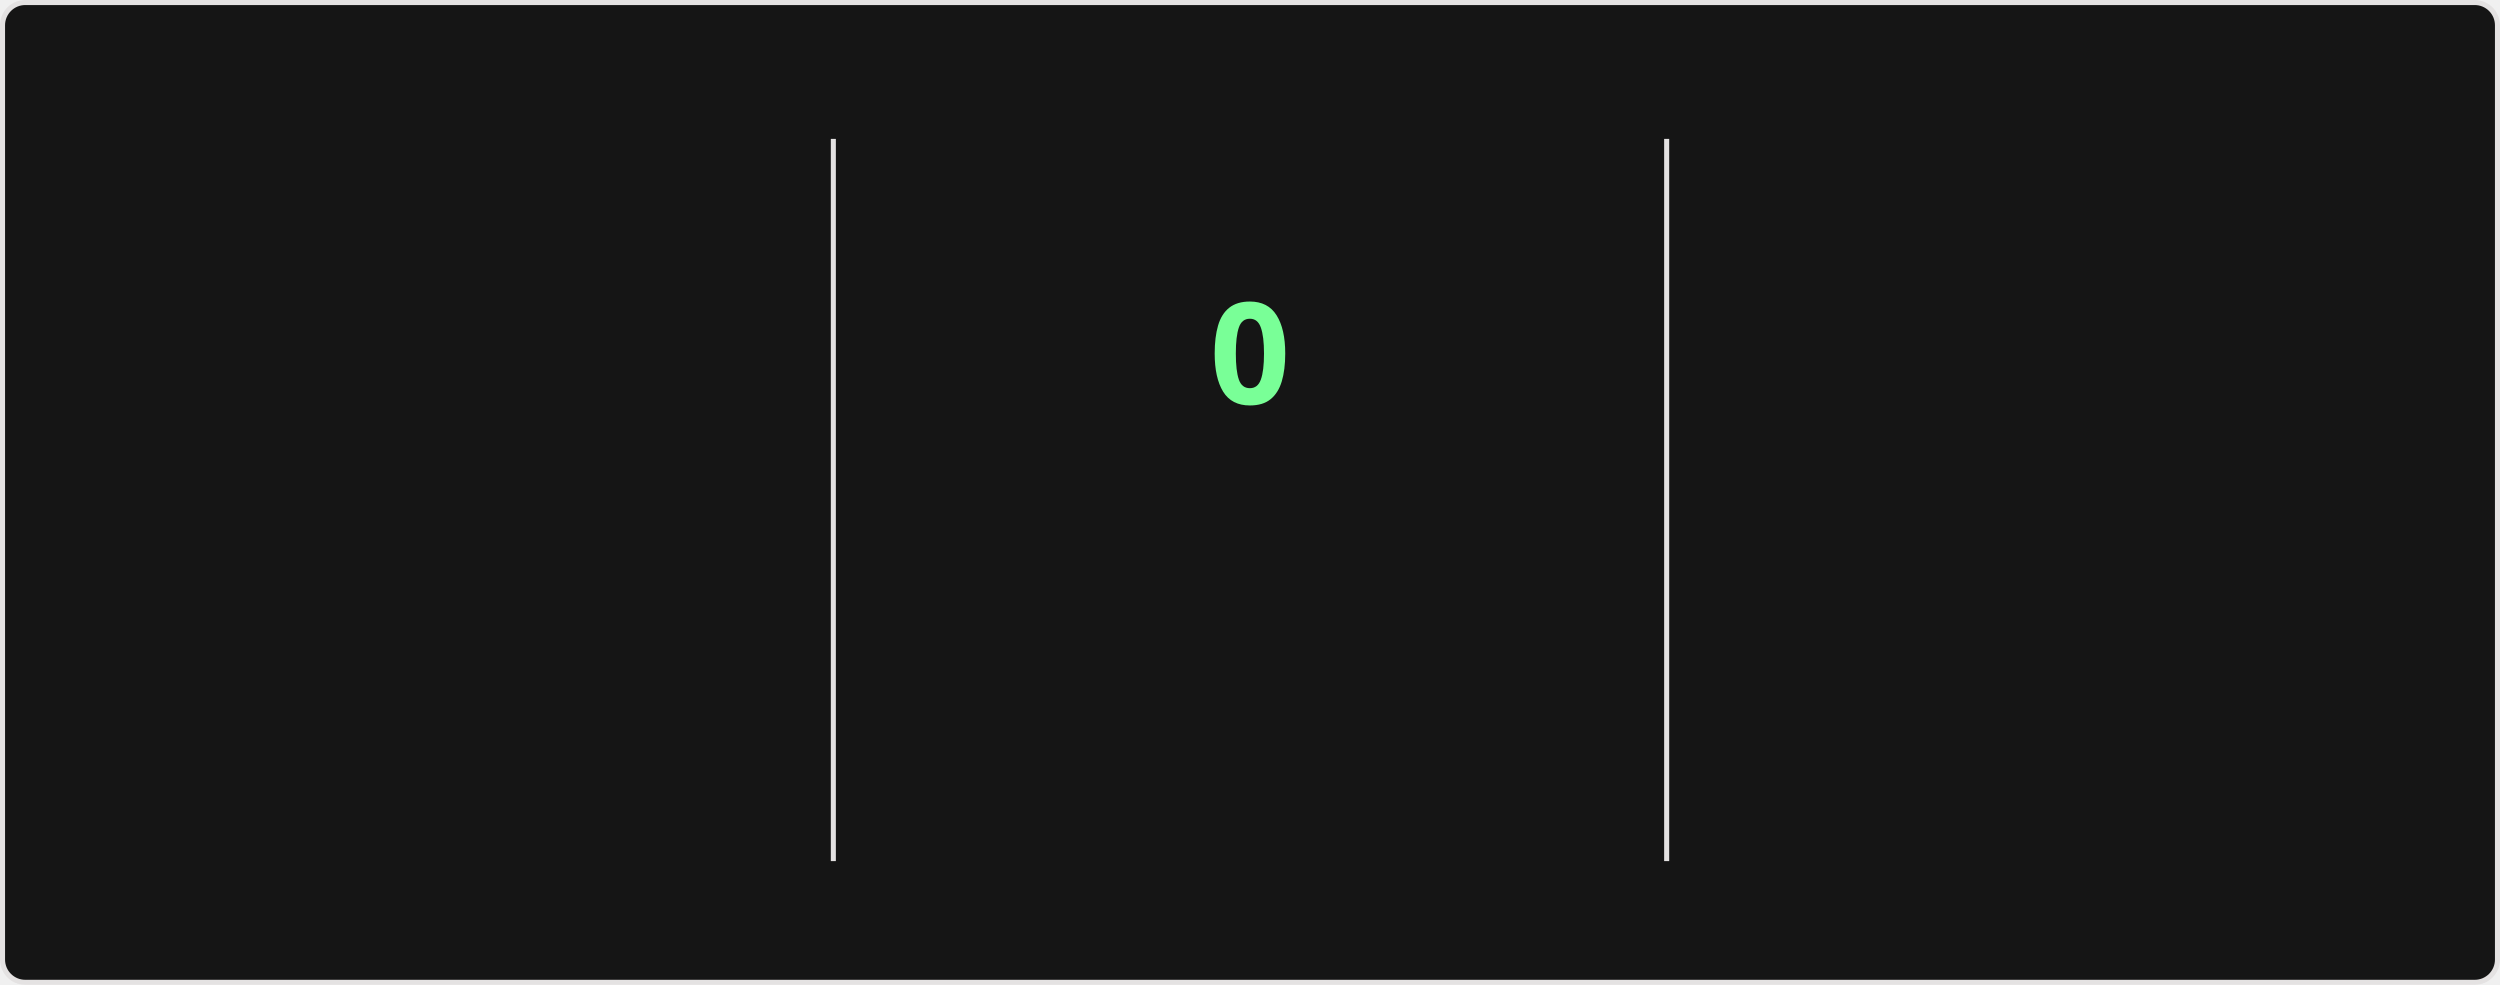
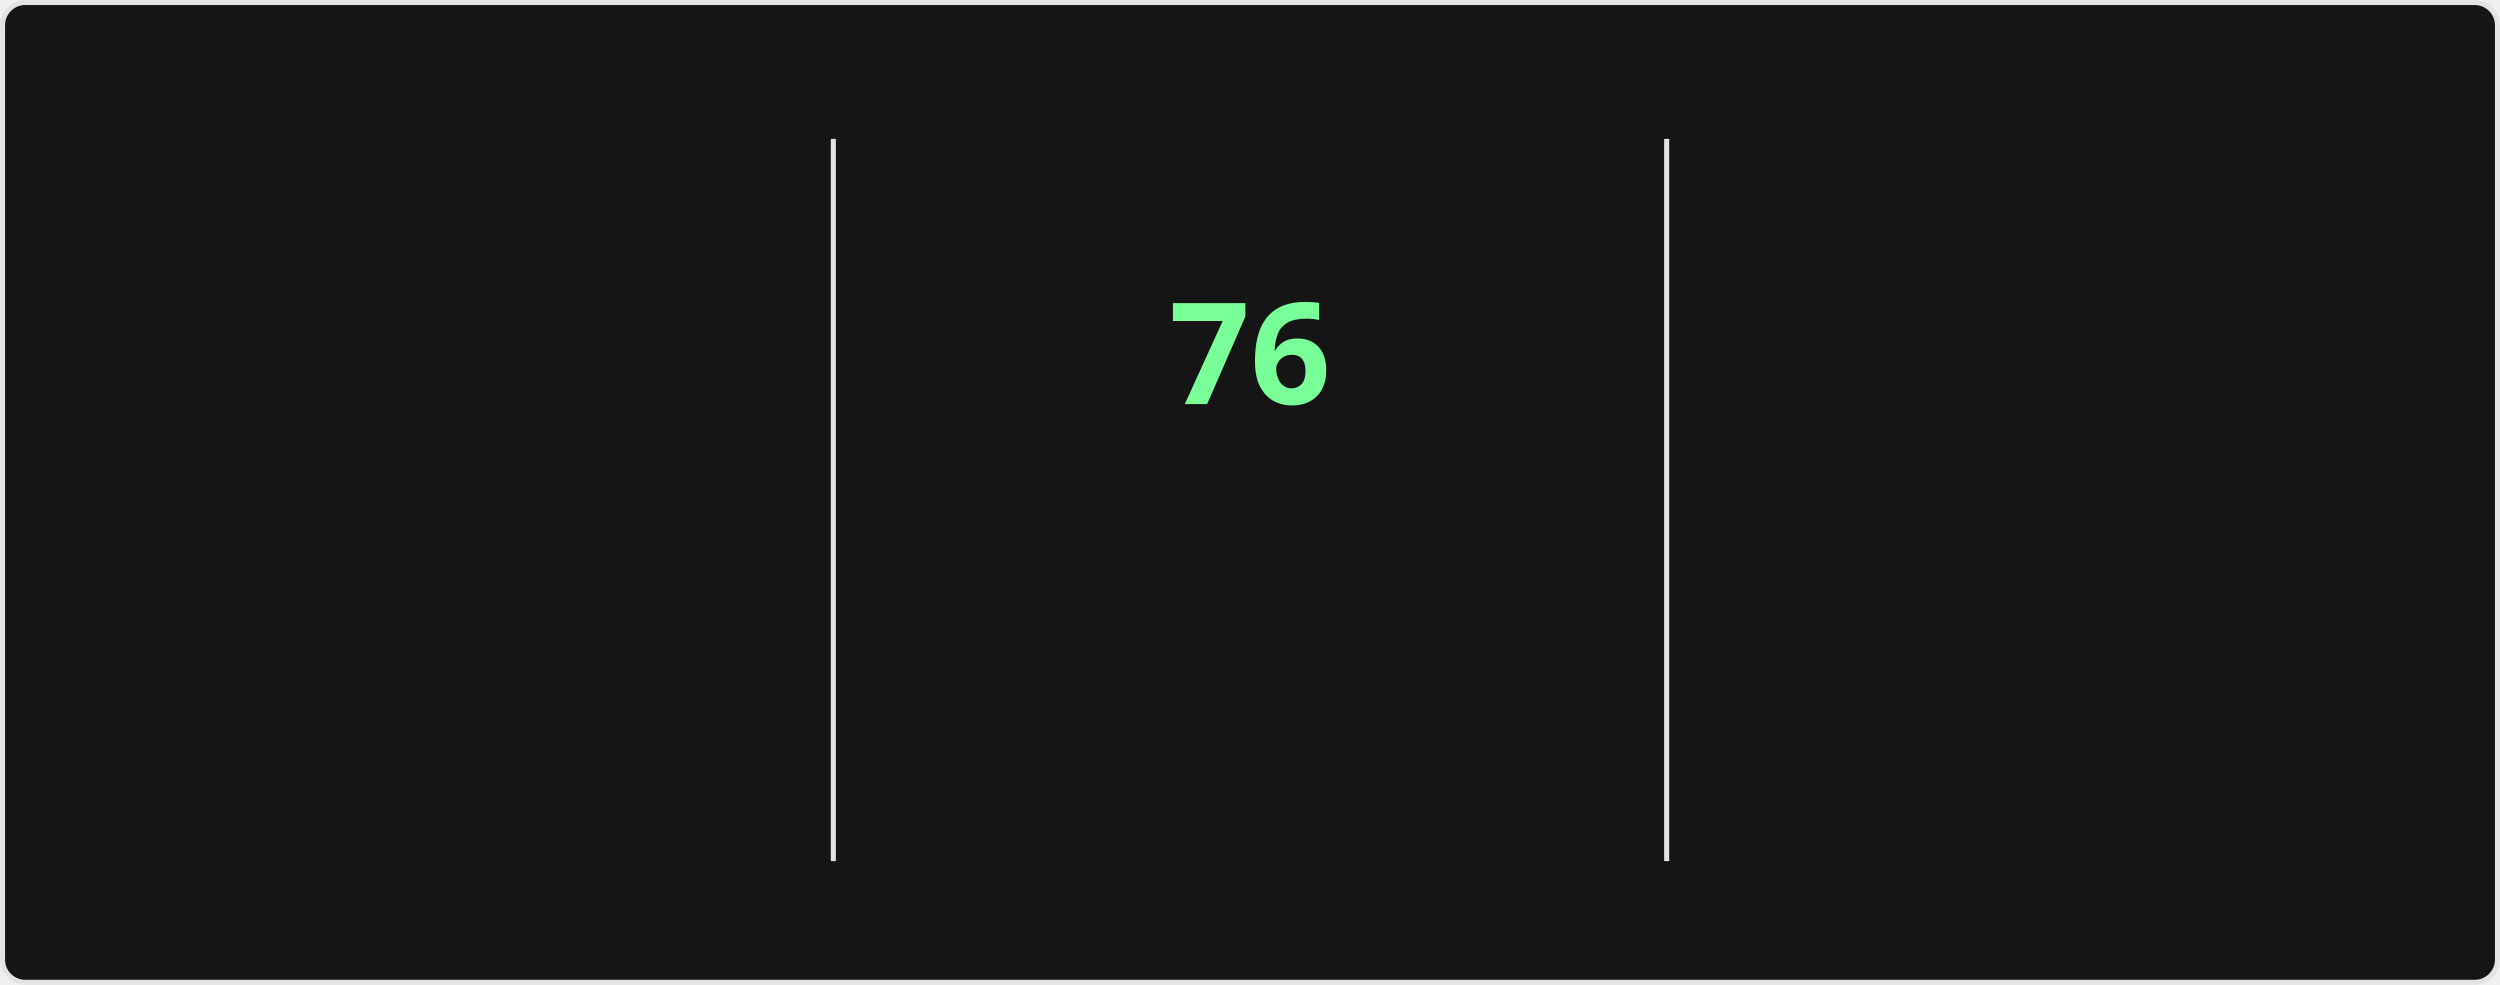
<svg xmlns="http://www.w3.org/2000/svg" style="isolation: isolate" viewBox="0 0 495 195" width="495px" height="195px" direction="ltr">
  <style>
    @keyframes currstreak {
      0% { font-size: 3px; opacity: 0.2; }
      80% { font-size: 34px; opacity: 1; }
      100% { font-size: 28px; opacity: 1; }
    }
    @keyframes fadein {
      0% { opacity: 0; }
      100% { opacity: 1; }
    }
    .big-number {
      font-family: "Segoe UI", Ubuntu, sans-serif;
      font-weight: 700;
      font-size: 28px;
      fill: #fff;
    }
    .label {
      font-family: "Segoe UI", Ubuntu, sans-serif;
      font-weight: 400;
      font-size: 14px;
      fill: #fff;
    }
    .range-text {
      font-family: "Segoe UI", Ubuntu, sans-serif;
      font-weight: 400;
      font-size: 12px;
      fill: #9f9f9f;
    }
    .current-streak-num {
      font-family: "Segoe UI", Ubuntu, sans-serif;
      font-weight: 700;
      font-size: 28px;
      fill: #79ff97;
    }</style>
  <defs>
    <clipPath id="outer_rectangle">
      <rect width="495" height="195" rx="4.5" />
    </clipPath>
    <mask id="mask_out_ring_behind_fire">
      <rect width="495" height="195" fill="white" />
      <ellipse id="mask-ellipse" cx="247.5" cy="32" rx="13" ry="18" fill="black" />
    </mask>
  </defs>
  <g clip-path="url(#outer_rectangle)">
    <g style="isolation: isolate">
      <rect fill="#151515" rx="4.5" x="0.5" y="0.5" width="494" height="194" stroke="#e4e2e2" />
    </g>
    <g style="isolation: isolate">
      <line x1="165" y1="28" x2="165" y2="170" vector-effect="non-scaling-stroke" stroke-width="1" stroke="#e4e2e2" stroke-linejoin="miter" stroke-linecap="square" stroke-miterlimit="3" />
      <line x1="330" y1="28" x2="330" y2="170" vector-effect="non-scaling-stroke" stroke-width="1" stroke="#e4e2e2" stroke-linejoin="miter" stroke-linecap="square" stroke-miterlimit="3" />
    </g>
    <g style="isolation: isolate">
      <g transform="translate(82.5, 48)">
        <text x="0" y="32" stroke-width="0" text-anchor="middle" class="big-number" style="opacity: 0; animation: fadein 0.5s linear forwards 0.6s">
            5.9K
          </text>
      </g>
      <g transform="translate(82.5, 84)">
        <text x="0" y="32" stroke-width="0" text-anchor="middle" class="label" style="opacity: 0; animation: fadein 0.5s linear forwards 0.7s">
            Total Contributions
          </text>
      </g>
      <g transform="translate(82.5, 114)">
        <text x="0" y="32" stroke-width="0" text-anchor="middle" class="range-text" style="opacity: 0; animation: fadein 0.5s linear forwards 0.8s">
            Sep 21 - Present
          </text>
      </g>
    </g>
    <g style="isolation: isolate">
      <g mask="url(#mask_out_ring_behind_fire)">
        <circle cx="247.5" cy="71" r="40" fill="none" stroke="#fff" stroke-width="5" style="opacity: 0; animation: fadein 0.5s linear forwards 0.4s" />
      </g>
      <g transform="translate(247.5, 19.5)" stroke-opacity="0" style="opacity: 0; animation: fadein 0.5s linear forwards 0.6s">
        <path d="M -12 -0.5 L 15 -0.5 L 15 23.5 L -12 23.5 L -12 -0.5 Z" fill="none" />
        <path d="M 1.5 0.67 C 1.5 0.67 2.24 3.32 2.24 5.47 C 2.24 7.53 0.89 9.2 -1.17 9.2 C -3.23 9.2 -4.79 7.53 -4.79 5.47 L -4.76 5.11 C -6.78 7.51 -8 10.62 -8 13.99 C -8 18.41 -4.42 22 0 22 C 4.42 22 8 18.41 8 13.99 C 8 8.6 5.41 3.79 1.5 0.67 Z M -0.29 19 C -2.07 19 -3.51 17.6 -3.51 15.86 C -3.51 14.24 -2.46 13.1 -0.7 12.74 C 1.07 12.38 2.9 11.53 3.92 10.16 C 4.31 11.45 4.51 12.81 4.51 14.2 C 4.51 16.85 2.36 19 -0.29 19 Z" fill="#fff" stroke-opacity="0" />
      </g>
      <g transform="translate(247.5, 48)">
        <text x="0" y="32" stroke-width="0" text-anchor="middle" class="current-streak-num" style="animation: currstreak 0.6s linear forwards">
-             0
+             76
          </text>
      </g>
      <g transform="translate(247.5, 108)">
        <text x="0" y="32" stroke-width="0" text-anchor="middle" class="label" style="opacity: 0; animation: fadein 0.5s linear forwards 0.9s">
            Current Streak
          </text>
      </g>
      <g transform="translate(247.5, 145)">
        <text x="0" y="21" stroke-width="0" text-anchor="middle" class="range-text" style="opacity: 0; animation: fadein 0.5s linear forwards 0.9s">
-             0 days
+             Jul 12 - Sep 25
          </text>
      </g>
    </g>
    <g style="isolation: isolate">
      <g transform="translate(412.5, 48)">
        <text x="0" y="32" stroke-width="0" text-anchor="middle" class="big-number" style="opacity: 0; animation: fadein 0.5s linear forwards 1.2s">
-             75
+             76
          </text>
      </g>
      <g transform="translate(412.5, 84)">
        <text x="0" y="32" stroke-width="0" text-anchor="middle" class="label" style="opacity: 0; animation: fadein 0.5s linear forwards 1.3s">
            Longest Streak
          </text>
      </g>
      <g transform="translate(412.5, 114)">
        <text x="0" y="32" stroke-width="0" text-anchor="middle" class="range-text" style="opacity: 0; animation: fadein 0.5s linear forwards 1.4s">
-             Jul 12 - Sep 24
+             Jul 12 - Sep 25
          </text>
      </g>
    </g>
  </g>
</svg>
